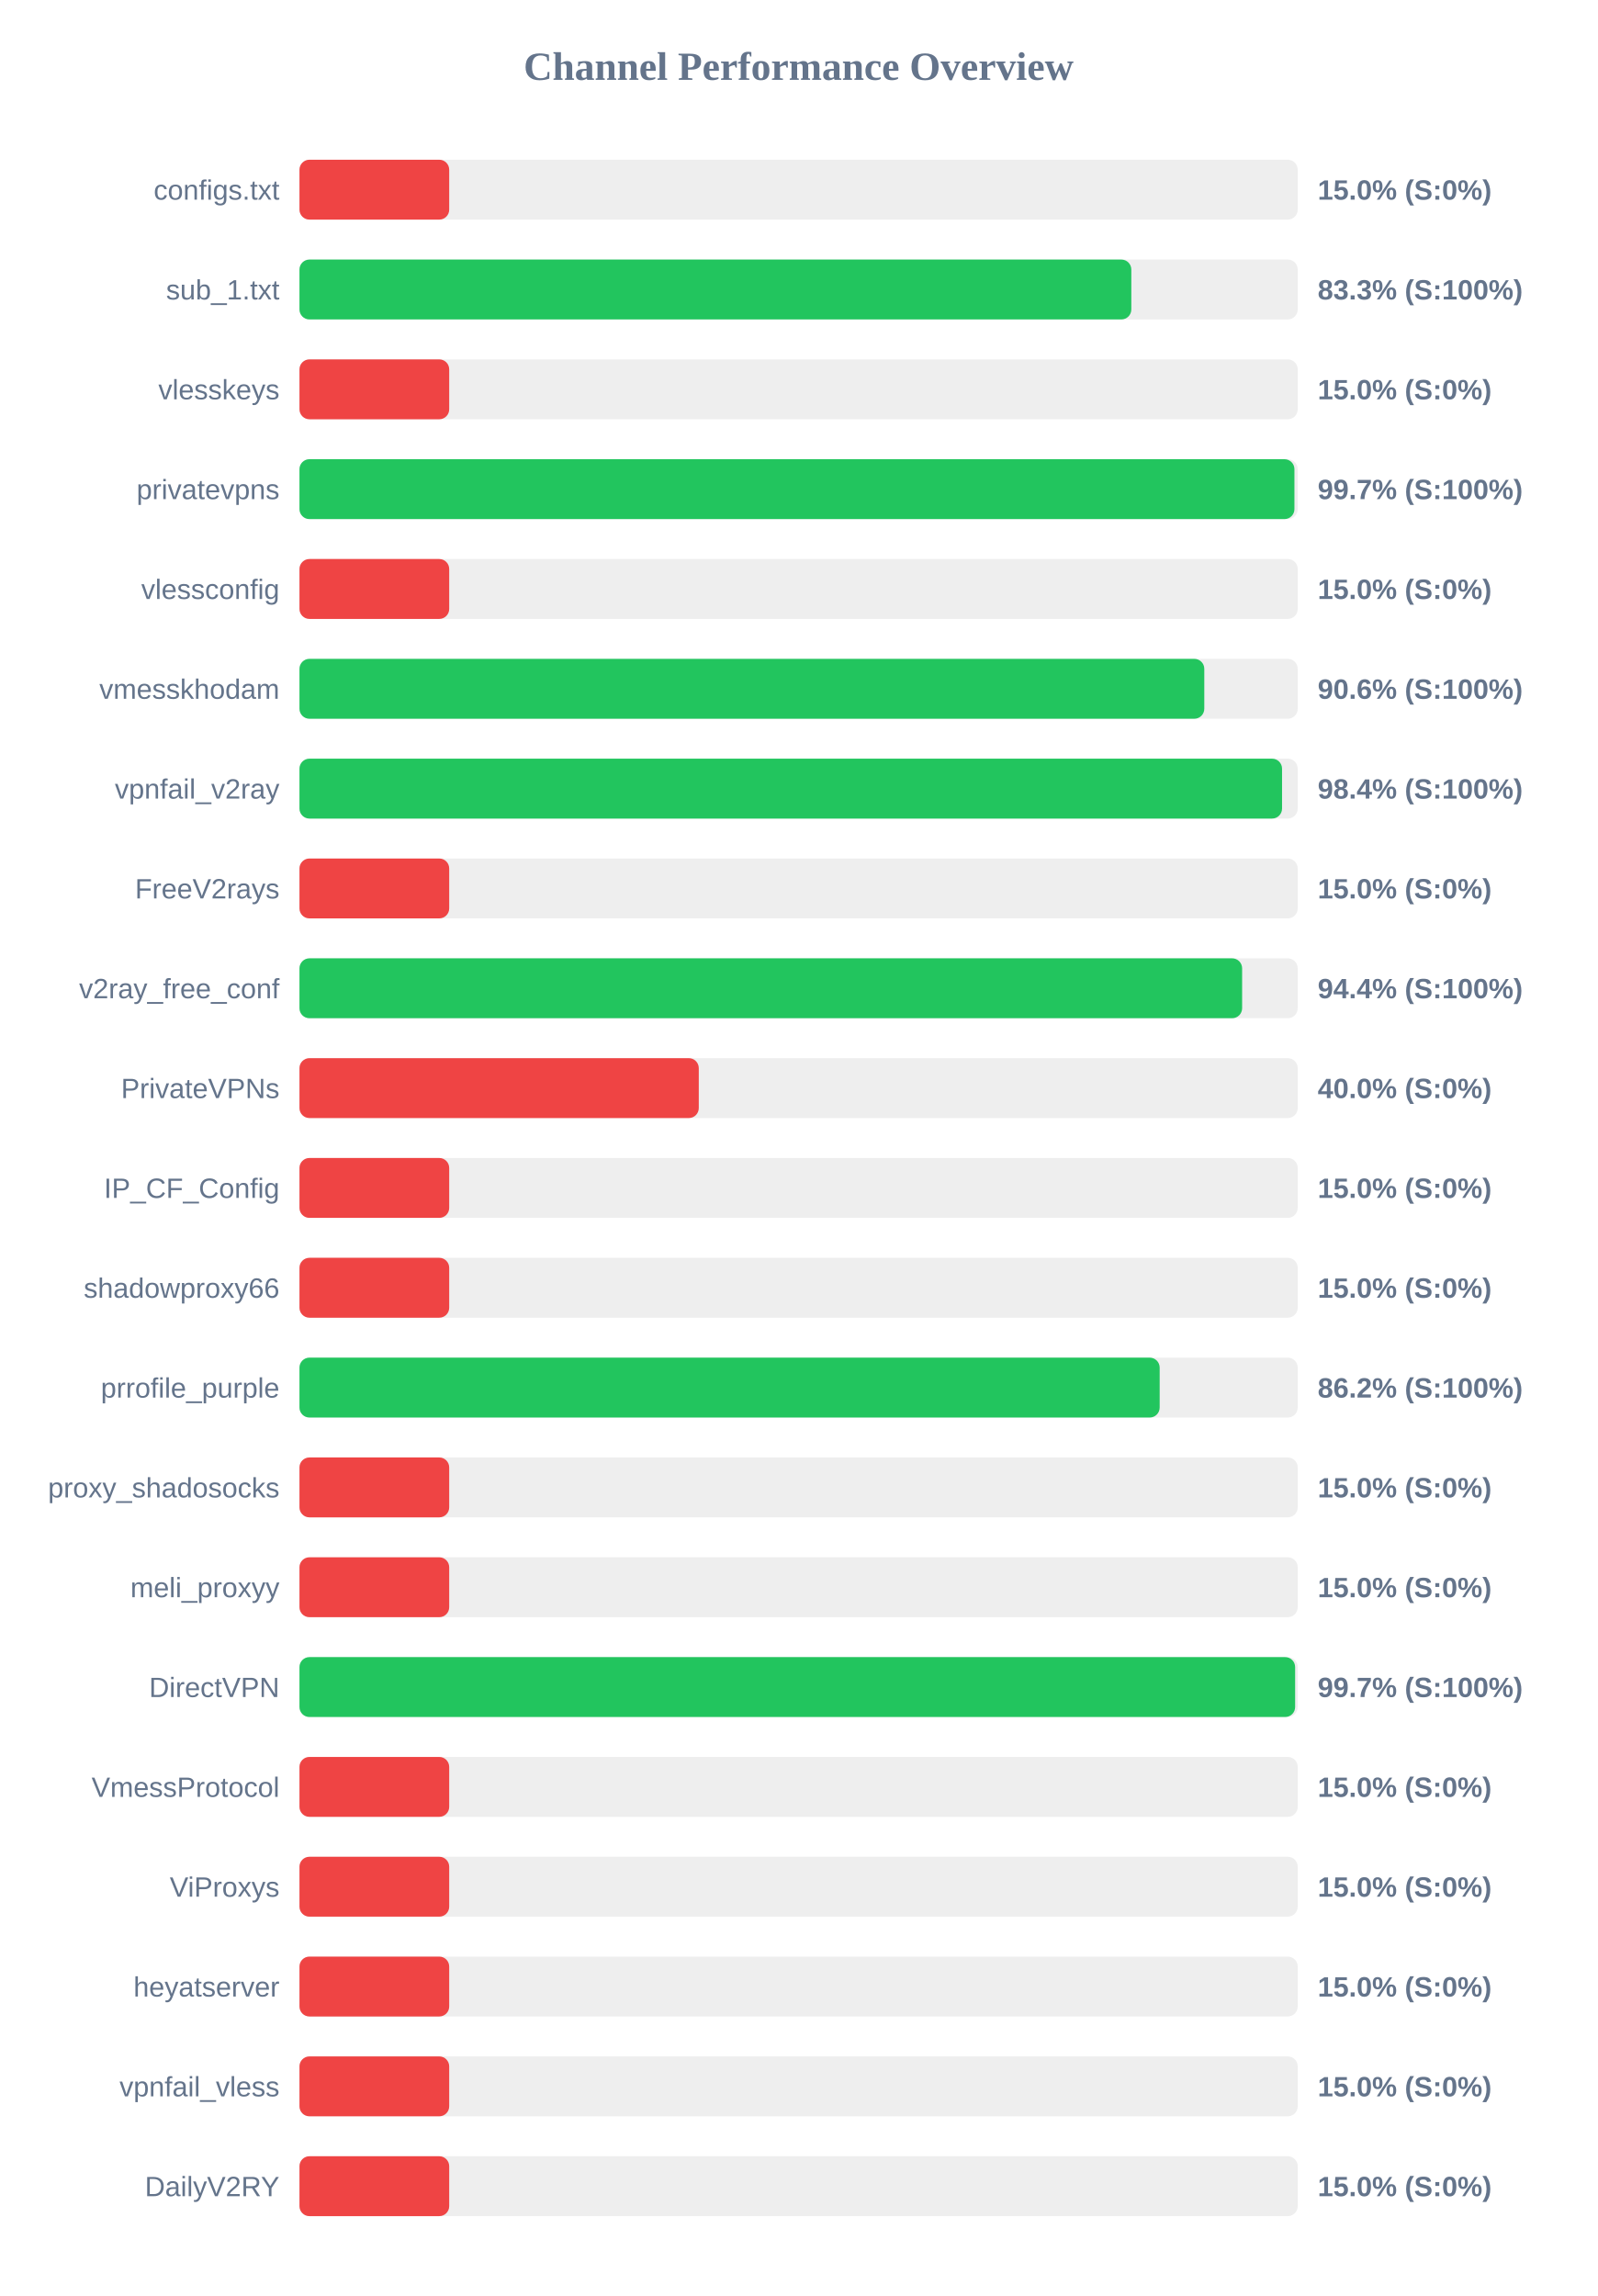
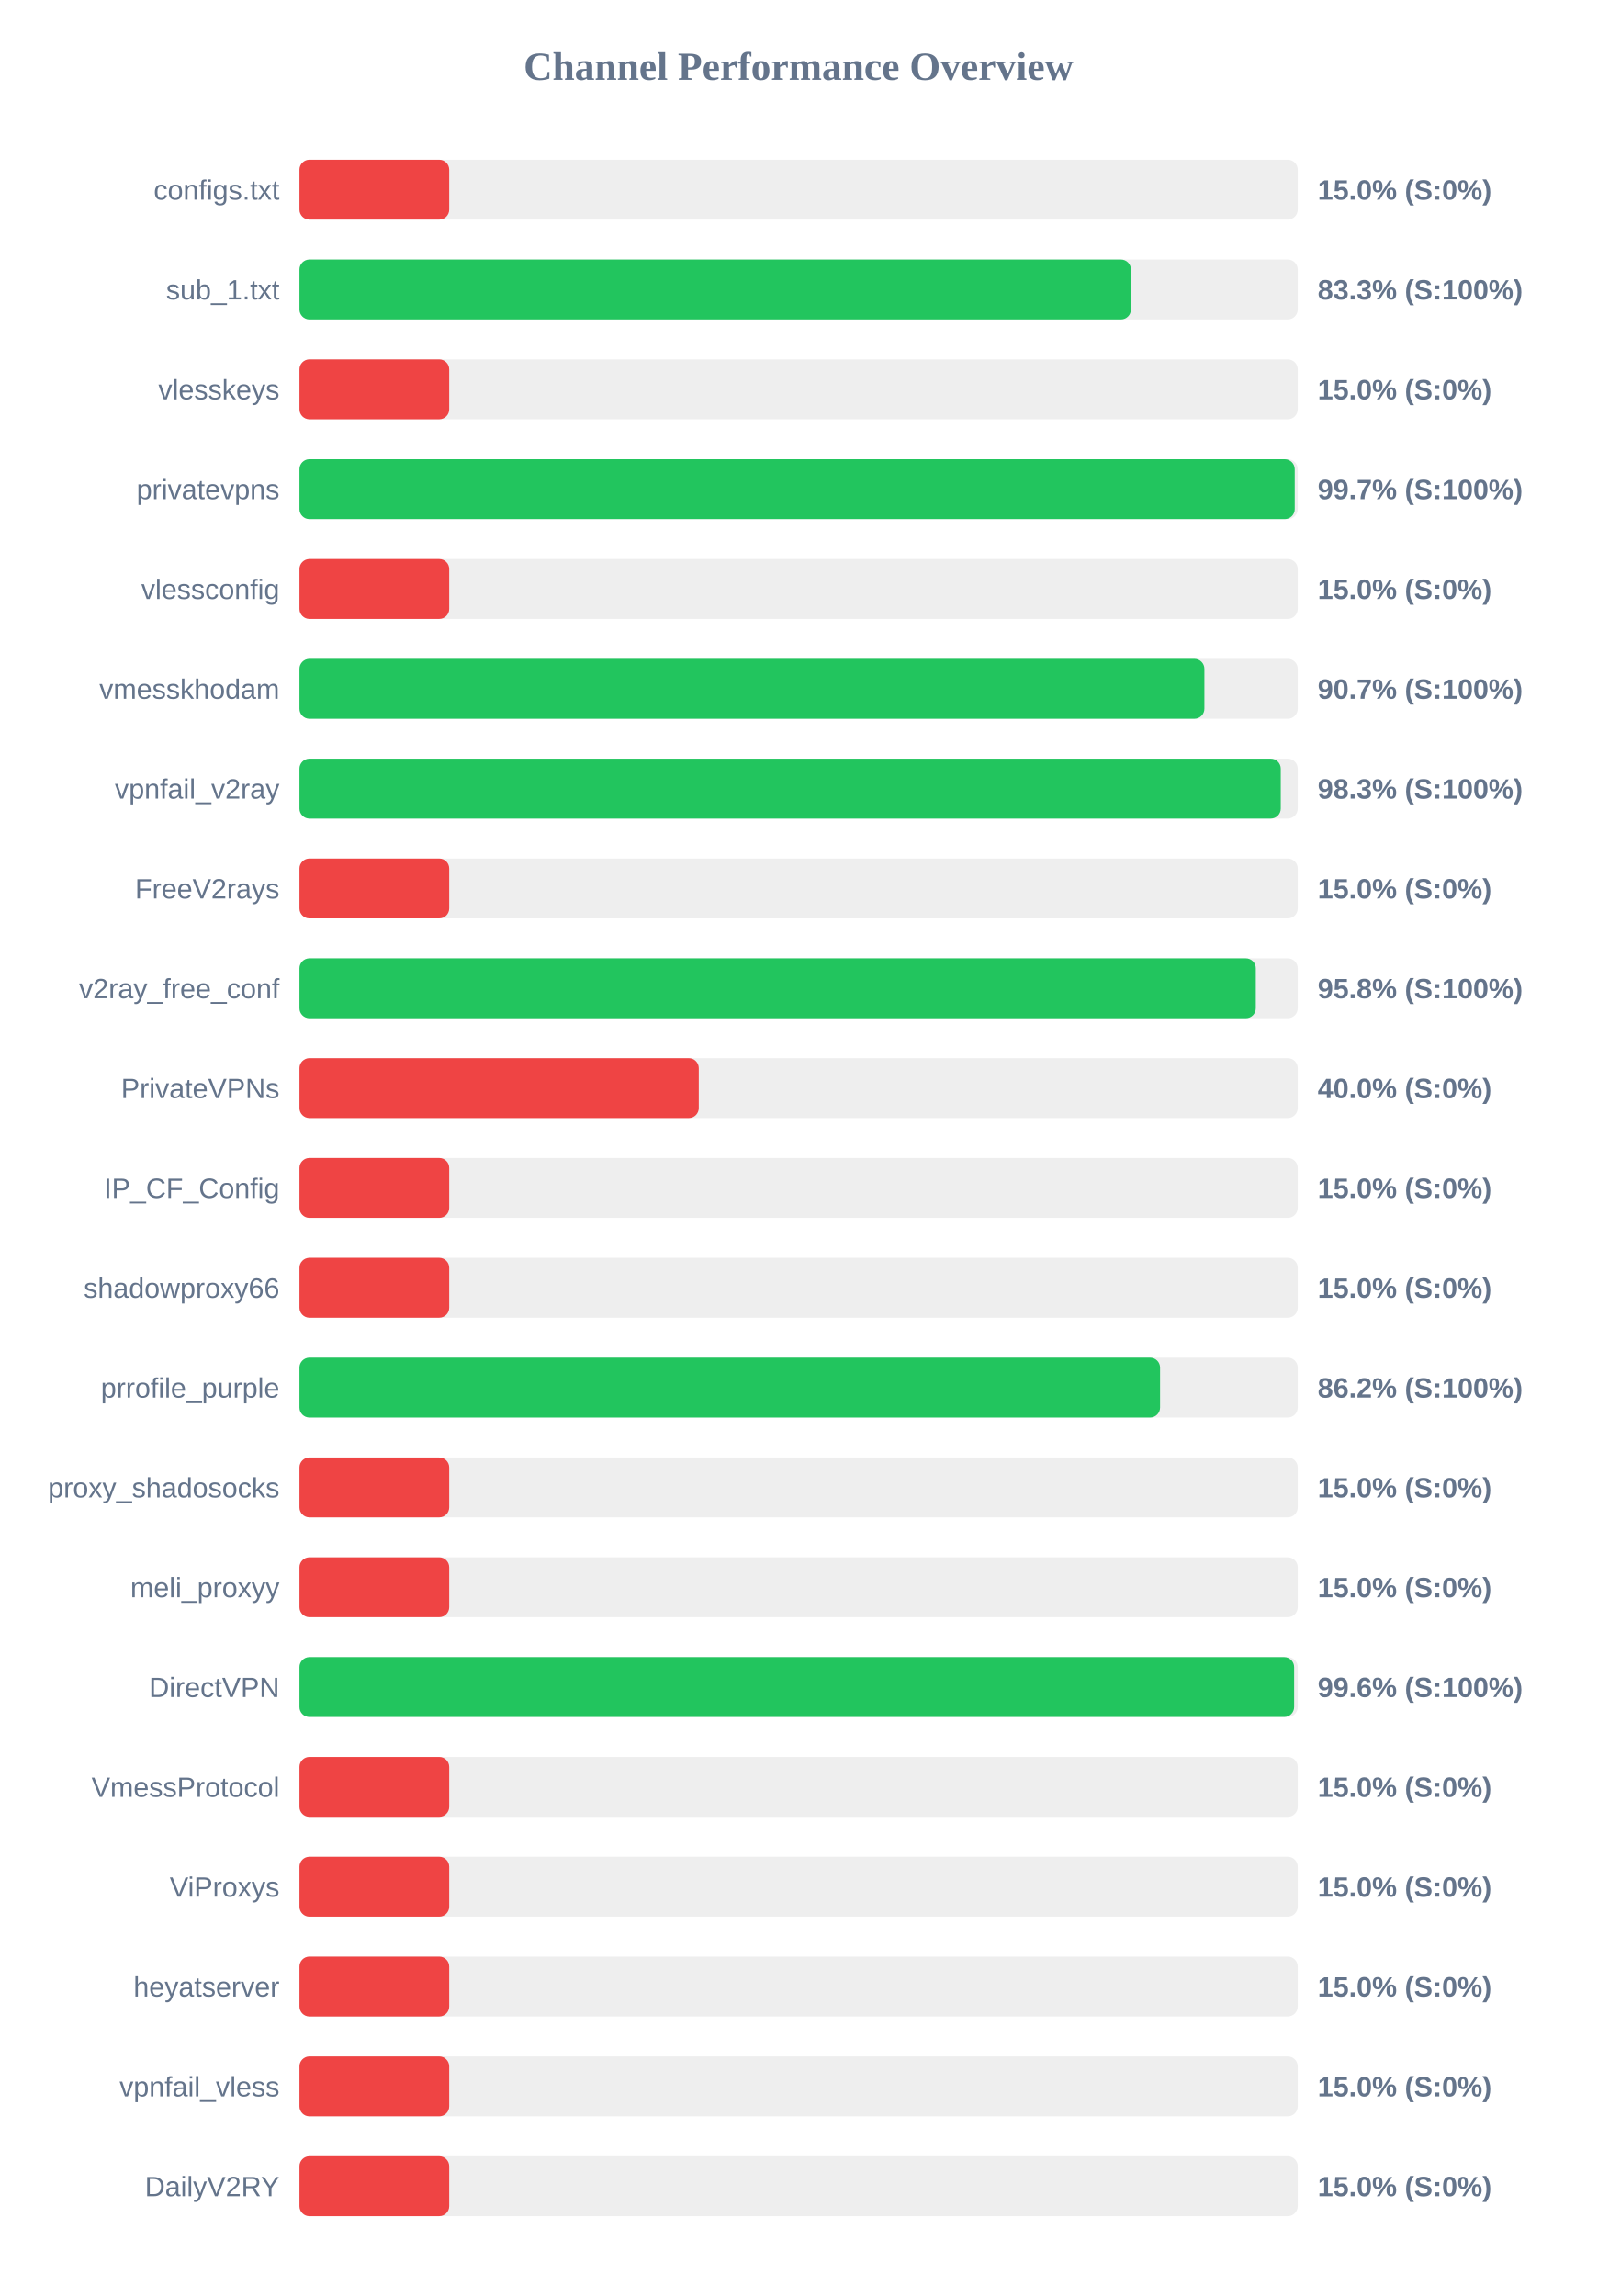
<svg xmlns="http://www.w3.org/2000/svg" width="800" height="1150" version="1.1">
  <style>
        .row { font: 14px Arial; fill: #64748b; }
        .score { font: bold 14px Arial; fill: #64748b; }
    </style>
  <text x="400" y="40" text-anchor="middle" font-size="20px" font-weight="bold" fill="#64748b">Channel Performance Overview</text>
  <rect x="150" y="80" width="500" height="30" fill="#eee" rx="5" />
  <rect x="150" y="80" width="75.0" height="30" fill="#ef4444" rx="5" />
  <text x="140" y="100" text-anchor="end" class="row">configs.txt</text>
  <text x="660" y="100" text-anchor="start" class="score">15.0% (S:0%)</text>
  <rect x="150" y="130" width="500" height="30" fill="#eee" rx="5" />
-   <rect x="150" y="130" width="416.65" height="30" fill="#22c55e" rx="5" />
+   <rect x="150" y="130" width="416.45" height="30" fill="#22c55e" rx="5" />
  <text x="140" y="150" text-anchor="end" class="row">sub_1.txt</text>
  <text x="660" y="150" text-anchor="start" class="score">83.3% (S:100%)</text>
  <rect x="150" y="180" width="500" height="30" fill="#eee" rx="5" />
  <rect x="150" y="180" width="75.0" height="30" fill="#ef4444" rx="5" />
  <text x="140" y="200" text-anchor="end" class="row">vlesskeys</text>
  <text x="660" y="200" text-anchor="start" class="score">15.0% (S:0%)</text>
  <rect x="150" y="230" width="500" height="30" fill="#eee" rx="5" />
-   <rect x="150" y="230" width="498.35" height="30" fill="#22c55e" rx="5" />
+   <rect x="150" y="230" width="498.5" height="30" fill="#22c55e" rx="5" />
  <text x="140" y="250" text-anchor="end" class="row">privatevpns</text>
  <text x="660" y="250" text-anchor="start" class="score">99.7% (S:100%)</text>
  <rect x="150" y="280" width="500" height="30" fill="#eee" rx="5" />
  <rect x="150" y="280" width="75.0" height="30" fill="#ef4444" rx="5" />
  <text x="140" y="300" text-anchor="end" class="row">vlessconfig</text>
  <text x="660" y="300" text-anchor="start" class="score">15.0% (S:0%)</text>
  <rect x="150" y="330" width="500" height="30" fill="#eee" rx="5" />
-   <rect x="150" y="330" width="453.2" height="30" fill="#22c55e" rx="5" />
+   <rect x="150" y="330" width="453.25" height="30" fill="#22c55e" rx="5" />
  <text x="140" y="350" text-anchor="end" class="row">vmesskhodam</text>
-   <text x="660" y="350" text-anchor="start" class="score">90.6% (S:100%)</text>
+   <text x="660" y="350" text-anchor="start" class="score">90.7% (S:100%)</text>
  <rect x="150" y="380" width="500" height="30" fill="#eee" rx="5" />
-   <rect x="150" y="380" width="492.15" height="30" fill="#22c55e" rx="5" />
+   <rect x="150" y="380" width="491.5" height="30" fill="#22c55e" rx="5" />
  <text x="140" y="400" text-anchor="end" class="row">vpnfail_v2ray</text>
-   <text x="660" y="400" text-anchor="start" class="score">98.4% (S:100%)</text>
+   <text x="660" y="400" text-anchor="start" class="score">98.3% (S:100%)</text>
  <rect x="150" y="430" width="500" height="30" fill="#eee" rx="5" />
  <rect x="150" y="430" width="75.0" height="30" fill="#ef4444" rx="5" />
  <text x="140" y="450" text-anchor="end" class="row">FreeV2rays</text>
  <text x="660" y="450" text-anchor="start" class="score">15.0% (S:0%)</text>
  <rect x="150" y="480" width="500" height="30" fill="#eee" rx="5" />
-   <rect x="150" y="480" width="472.15" height="30" fill="#22c55e" rx="5" />
+   <rect x="150" y="480" width="479.0" height="30" fill="#22c55e" rx="5" />
  <text x="140" y="500" text-anchor="end" class="row">v2ray_free_conf</text>
-   <text x="660" y="500" text-anchor="start" class="score">94.4% (S:100%)</text>
+   <text x="660" y="500" text-anchor="start" class="score">95.8% (S:100%)</text>
  <rect x="150" y="530" width="500" height="30" fill="#eee" rx="5" />
  <rect x="150" y="530" width="200.0" height="30" fill="#ef4444" rx="5" />
  <text x="140" y="550" text-anchor="end" class="row">PrivateVPNs</text>
  <text x="660" y="550" text-anchor="start" class="score">40.0% (S:0%)</text>
  <rect x="150" y="580" width="500" height="30" fill="#eee" rx="5" />
  <rect x="150" y="580" width="75.0" height="30" fill="#ef4444" rx="5" />
  <text x="140" y="600" text-anchor="end" class="row">IP_CF_Config</text>
  <text x="660" y="600" text-anchor="start" class="score">15.0% (S:0%)</text>
  <rect x="150" y="630" width="500" height="30" fill="#eee" rx="5" />
  <rect x="150" y="630" width="75.0" height="30" fill="#ef4444" rx="5" />
  <text x="140" y="650" text-anchor="end" class="row">shadowproxy66</text>
  <text x="660" y="650" text-anchor="start" class="score">15.0% (S:0%)</text>
  <rect x="150" y="680" width="500" height="30" fill="#eee" rx="5" />
-   <rect x="150" y="680" width="430.85" height="30" fill="#22c55e" rx="5" />
+   <rect x="150" y="680" width="431.05" height="30" fill="#22c55e" rx="5" />
  <text x="140" y="700" text-anchor="end" class="row">prrofile_purple</text>
  <text x="660" y="700" text-anchor="start" class="score">86.2% (S:100%)</text>
  <rect x="150" y="730" width="500" height="30" fill="#eee" rx="5" />
  <rect x="150" y="730" width="75.0" height="30" fill="#ef4444" rx="5" />
  <text x="140" y="750" text-anchor="end" class="row">proxy_shadosocks</text>
  <text x="660" y="750" text-anchor="start" class="score">15.0% (S:0%)</text>
  <rect x="150" y="780" width="500" height="30" fill="#eee" rx="5" />
  <rect x="150" y="780" width="75.0" height="30" fill="#ef4444" rx="5" />
  <text x="140" y="800" text-anchor="end" class="row">meli_proxyy</text>
  <text x="660" y="800" text-anchor="start" class="score">15.0% (S:0%)</text>
  <rect x="150" y="830" width="500" height="30" fill="#eee" rx="5" />
-   <rect x="150" y="830" width="498.7" height="30" fill="#22c55e" rx="5" />
+   <rect x="150" y="830" width="498.2" height="30" fill="#22c55e" rx="5" />
  <text x="140" y="850" text-anchor="end" class="row">DirectVPN</text>
-   <text x="660" y="850" text-anchor="start" class="score">99.7% (S:100%)</text>
+   <text x="660" y="850" text-anchor="start" class="score">99.6% (S:100%)</text>
  <rect x="150" y="880" width="500" height="30" fill="#eee" rx="5" />
  <rect x="150" y="880" width="75.0" height="30" fill="#ef4444" rx="5" />
  <text x="140" y="900" text-anchor="end" class="row">VmessProtocol</text>
  <text x="660" y="900" text-anchor="start" class="score">15.0% (S:0%)</text>
  <rect x="150" y="930" width="500" height="30" fill="#eee" rx="5" />
  <rect x="150" y="930" width="75.0" height="30" fill="#ef4444" rx="5" />
  <text x="140" y="950" text-anchor="end" class="row">ViProxys</text>
  <text x="660" y="950" text-anchor="start" class="score">15.0% (S:0%)</text>
  <rect x="150" y="980" width="500" height="30" fill="#eee" rx="5" />
  <rect x="150" y="980" width="75.0" height="30" fill="#ef4444" rx="5" />
  <text x="140" y="1000" text-anchor="end" class="row">heyatserver</text>
  <text x="660" y="1000" text-anchor="start" class="score">15.0% (S:0%)</text>
  <rect x="150" y="1030" width="500" height="30" fill="#eee" rx="5" />
  <rect x="150" y="1030" width="75.0" height="30" fill="#ef4444" rx="5" />
  <text x="140" y="1050" text-anchor="end" class="row">vpnfail_vless</text>
  <text x="660" y="1050" text-anchor="start" class="score">15.0% (S:0%)</text>
  <rect x="150" y="1080" width="500" height="30" fill="#eee" rx="5" />
  <rect x="150" y="1080" width="75.0" height="30" fill="#ef4444" rx="5" />
  <text x="140" y="1100" text-anchor="end" class="row">DailyV2RY</text>
  <text x="660" y="1100" text-anchor="start" class="score">15.0% (S:0%)</text>
</svg>
